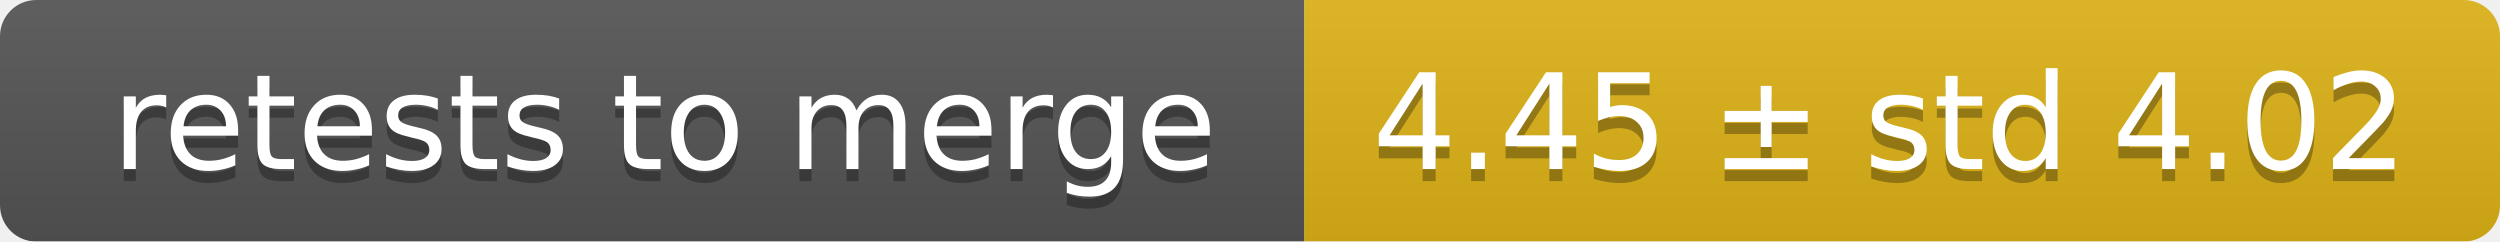
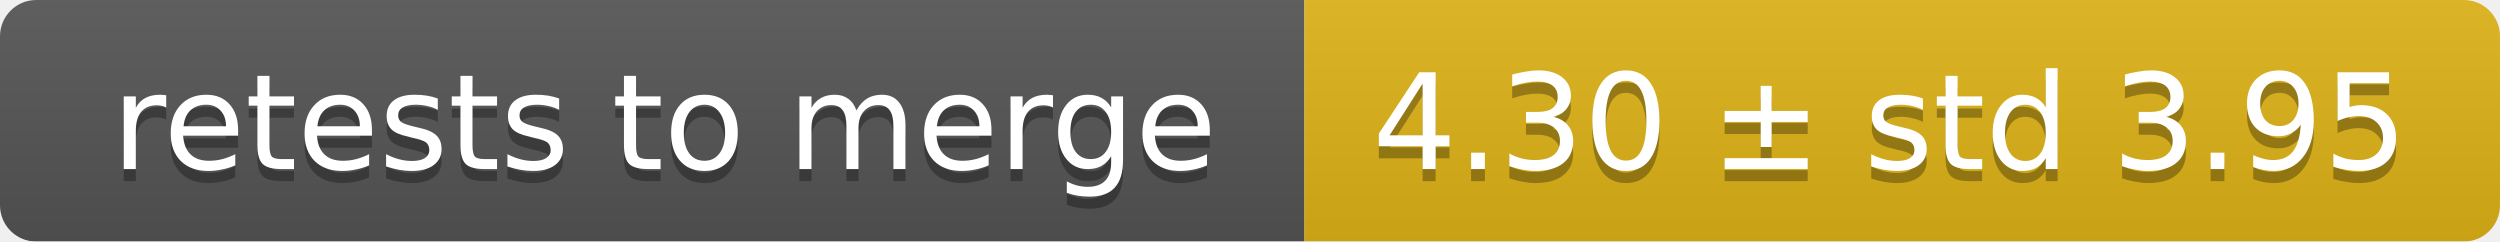
<svg xmlns="http://www.w3.org/2000/svg" width="207" height="20">
  <linearGradient id="smooth" x2="0" y2="100%">
    <stop offset="0" stop-color="#bbb" stop-opacity=".1" />
    <stop offset="1" stop-opacity=".1" />
  </linearGradient>
  <mask id="round">
    <rect width="207" height="20" rx="3" fill="#fff" />
  </mask>
  <g mask="url(#round)">
    <rect width="108" height="20" fill="#555" />
    <rect x="108" width="99" height="20" fill="#dfb317" />
    <rect width="207" height="20" fill="url(#smooth)" />
  </g>
  <g fill="#fff" text-anchor="middle" font-family="DejaVu Sans,Verdana,Geneva,sans-serif" font-size="11">
    <text x="55" y="15" fill="#010101" fill-opacity=".3">retests to merge</text>
    <text x="55" y="14">retests to merge</text>
-     <text x="156.5" y="15" fill="#010101" fill-opacity=".3">4.45 ± std 4.02</text>
-     <text x="156.5" y="14">4.45 ± std 4.02</text>
+     <text x="156.5" y="15" fill="#010101" fill-opacity=".3">4.30 ± std 3.95</text>
+     <text x="156.5" y="14">4.30 ± std 3.95</text>
  </g>
</svg>
